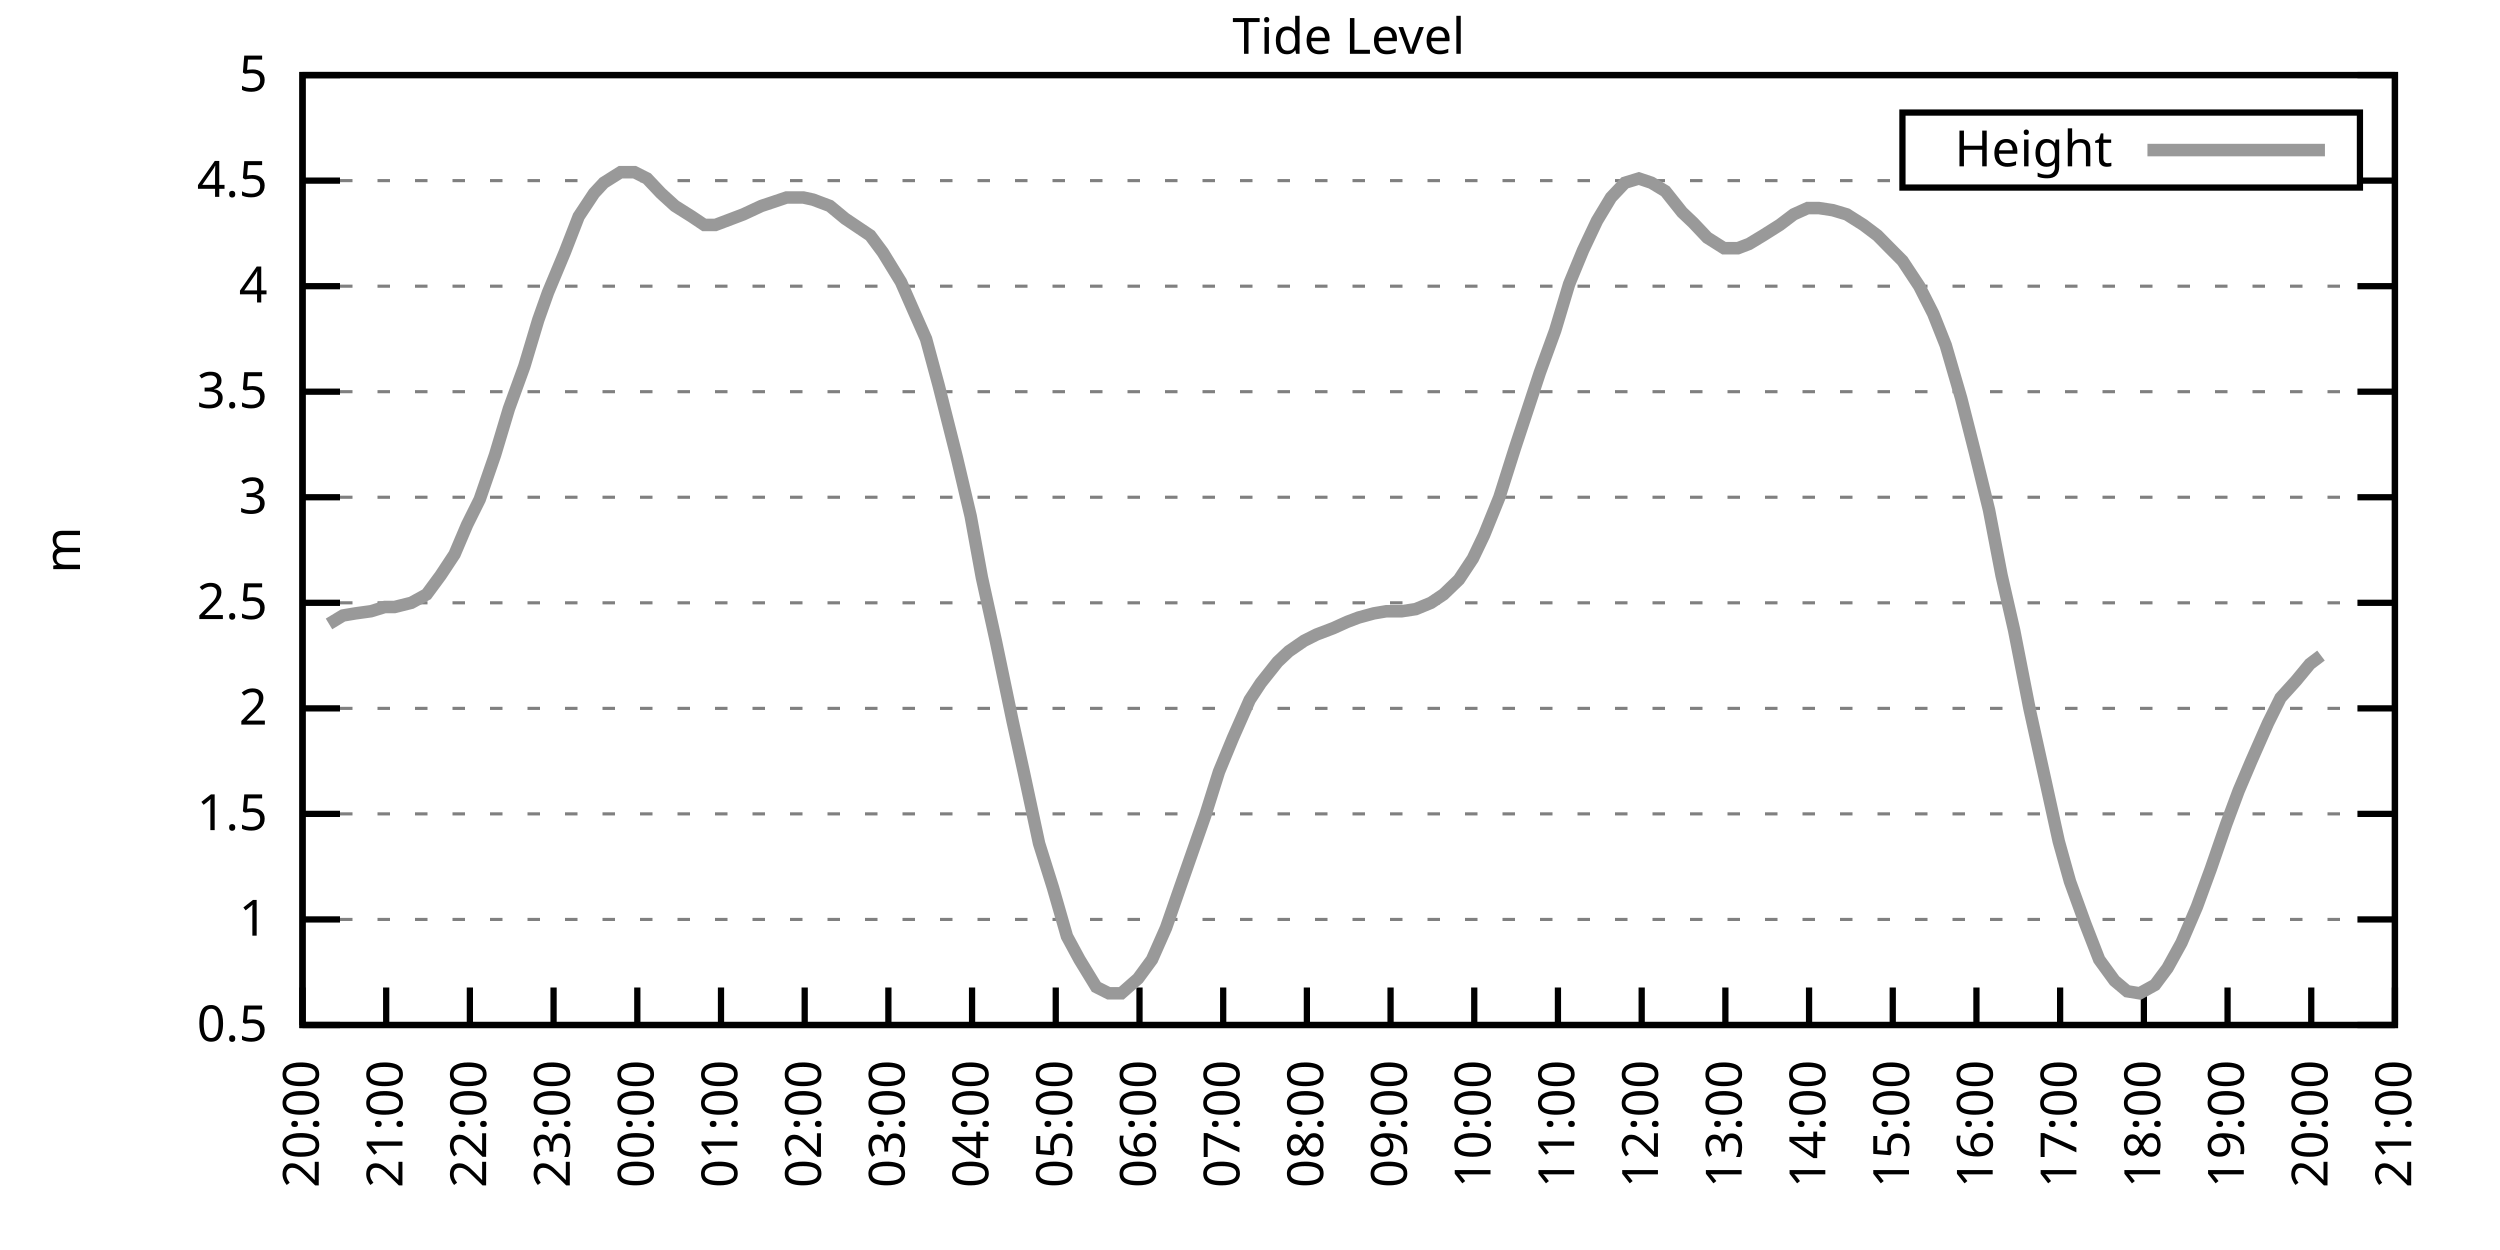
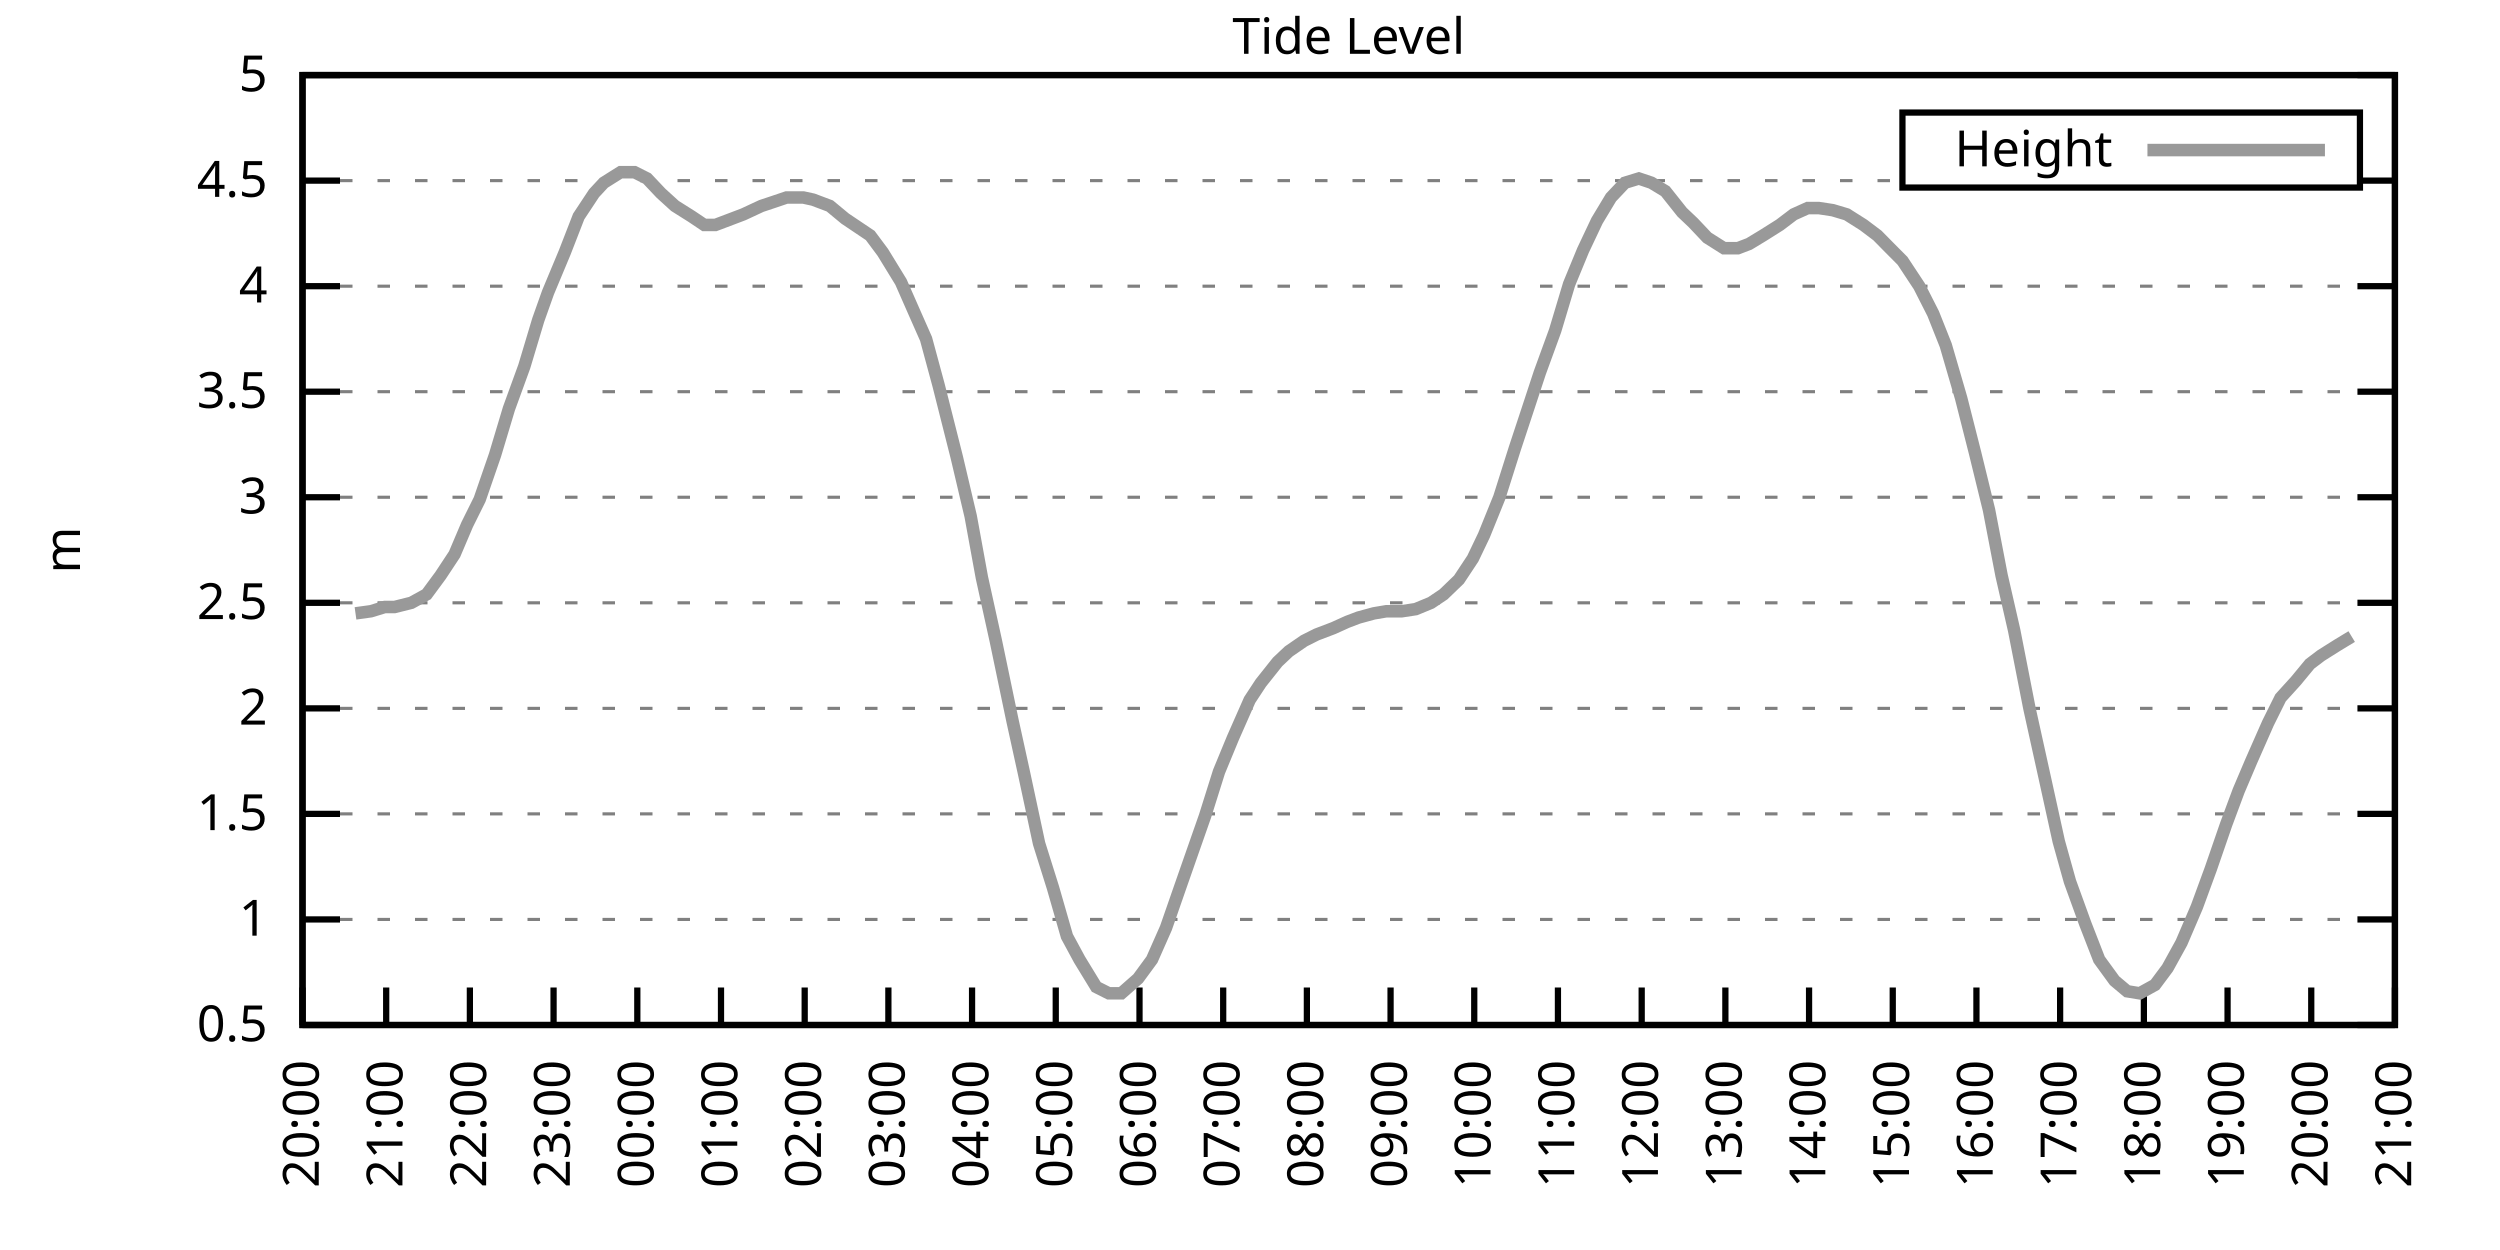
<svg xmlns="http://www.w3.org/2000/svg" xmlns:xlink="http://www.w3.org/1999/xlink" width="400" height="200" viewBox="0 0 400 200">
  <g id="gnuplot_canvas">
    <rect x="0" y="0" width="400" height="200" fill="none" />
    <defs>
      <circle id="gpDot" r="0.5" stroke-width="0.5" stroke="currentColor" />
      <path id="gpPt0" stroke-width="0.333" stroke="currentColor" d="M-1,0 h2 M0,-1 v2" />
      <path id="gpPt1" stroke-width="0.333" stroke="currentColor" d="M-1,-1 L1,1 M1,-1 L-1,1" />
      <path id="gpPt2" stroke-width="0.333" stroke="currentColor" d="M-1,0 L1,0 M0,-1 L0,1 M-1,-1 L1,1 M-1,1 L1,-1" />
      <rect id="gpPt3" stroke-width="0.333" stroke="currentColor" x="-1" y="-1" width="2" height="2" />
      <rect id="gpPt4" stroke-width="0.333" stroke="currentColor" fill="currentColor" x="-1" y="-1" width="2" height="2" />
      <circle id="gpPt5" stroke-width="0.333" stroke="currentColor" cx="0" cy="0" r="1" />
      <use xlink:href="#gpPt5" id="gpPt6" fill="currentColor" stroke="none" />
      <path id="gpPt7" stroke-width="0.333" stroke="currentColor" d="M0,-1.33 L-1.33,0.67 L1.33,0.67 z" />
      <use xlink:href="#gpPt7" id="gpPt8" fill="currentColor" stroke="none" />
      <use xlink:href="#gpPt7" id="gpPt9" stroke="currentColor" transform="rotate(180)" />
      <use xlink:href="#gpPt9" id="gpPt10" fill="currentColor" stroke="none" />
      <use xlink:href="#gpPt3" id="gpPt11" stroke="currentColor" transform="rotate(45)" />
      <use xlink:href="#gpPt11" id="gpPt12" fill="currentColor" stroke="none" />
      <path id="gpPt13" stroke-width="0.333" stroke="currentColor" d="M0,1.330 L1.265,0.411 L0.782,-1.067 L-0.782,-1.076 L-1.265,0.411 z" />
      <use xlink:href="#gpPt13" id="gpPt14" fill="currentColor" stroke="none" />
      <filter id="textbox" filterUnits="objectBoundingBox" x="0" y="0" height="1" width="1">
        <feFlood flood-color="white" flood-opacity="1" result="bgnd" />
        <feComposite in="SourceGraphic" in2="bgnd" operator="atop" />
      </filter>
      <filter id="greybox" filterUnits="objectBoundingBox" x="0" y="0" height="1" width="1">
        <feFlood flood-color="lightgrey" flood-opacity="1" result="grey" />
        <feComposite in="SourceGraphic" in2="grey" operator="atop" />
      </filter>
    </defs>
    <g fill="none" color="white" stroke="currentColor" stroke-width="1.00" stroke-linecap="butt" stroke-linejoin="miter">
</g>
    <g fill="none" color="black" stroke="currentColor" stroke-width="1.00" stroke-linecap="butt" stroke-linejoin="miter">
      <g stroke="none" shape-rendering="crispEdges">
        <polygon fill="rgb(255, 255, 255)" points="48.40,164.00 383.18,164.00 383.18,12.02 48.40,12.02 " />
      </g>
    </g>
    <g fill="none" color="black" stroke="currentColor" stroke-width="1.00" stroke-linecap="butt" stroke-linejoin="miter">
</g>
    <g fill="none" color="black" stroke="black" stroke-width="0.50" stroke-linecap="butt" stroke-linejoin="miter">
</g>
    <g fill="none" color="gray" stroke="currentColor" stroke-width="0.50" stroke-linecap="butt" stroke-linejoin="miter">
      <path stroke="gray" stroke-dasharray="2,4" class="gridline" d="M48.40,164.00 L383.19,164.00  " />
    </g>
    <g fill="none" color="gray" stroke="gray" stroke-width="1.00" stroke-linecap="butt" stroke-linejoin="miter">
</g>
    <g fill="none" color="black" stroke="currentColor" stroke-width="1.00" stroke-linecap="butt" stroke-linejoin="miter">
      <path stroke="black" d="M48.40,164.00 L54.40,164.00 M383.19,164.00 L377.19,164.00  " />
      <g transform="translate(42.80,166.60)" stroke="none" fill="black" font-family="Sans" font-size="8.00" text-anchor="end">
        <text>
          <tspan font-family="Sans"> 0.5</tspan>
        </text>
      </g>
    </g>
    <g fill="none" color="black" stroke="currentColor" stroke-width="1.00" stroke-linecap="butt" stroke-linejoin="miter">
</g>
    <g fill="none" color="black" stroke="black" stroke-width="0.50" stroke-linecap="butt" stroke-linejoin="miter">
</g>
    <g fill="none" color="gray" stroke="currentColor" stroke-width="0.50" stroke-linecap="butt" stroke-linejoin="miter">
      <path stroke="gray" stroke-dasharray="2,4" class="gridline" d="M48.40,147.11 L383.19,147.11  " />
    </g>
    <g fill="none" color="gray" stroke="gray" stroke-width="1.00" stroke-linecap="butt" stroke-linejoin="miter">
</g>
    <g fill="none" color="black" stroke="currentColor" stroke-width="1.00" stroke-linecap="butt" stroke-linejoin="miter">
      <path stroke="black" d="M48.40,147.11 L54.40,147.11 M383.19,147.11 L377.19,147.11  " />
      <g transform="translate(42.80,149.71)" stroke="none" fill="black" font-family="Sans" font-size="8.00" text-anchor="end">
        <text>
          <tspan font-family="Sans"> 1</tspan>
        </text>
      </g>
    </g>
    <g fill="none" color="black" stroke="currentColor" stroke-width="1.00" stroke-linecap="butt" stroke-linejoin="miter">
</g>
    <g fill="none" color="black" stroke="black" stroke-width="0.50" stroke-linecap="butt" stroke-linejoin="miter">
</g>
    <g fill="none" color="gray" stroke="currentColor" stroke-width="0.50" stroke-linecap="butt" stroke-linejoin="miter">
      <path stroke="gray" stroke-dasharray="2,4" class="gridline" d="M48.40,130.22 L383.19,130.22  " />
    </g>
    <g fill="none" color="gray" stroke="gray" stroke-width="1.00" stroke-linecap="butt" stroke-linejoin="miter">
</g>
    <g fill="none" color="black" stroke="currentColor" stroke-width="1.00" stroke-linecap="butt" stroke-linejoin="miter">
      <path stroke="black" d="M48.40,130.22 L54.40,130.22 M383.19,130.22 L377.19,130.22  " />
      <g transform="translate(42.80,132.82)" stroke="none" fill="black" font-family="Sans" font-size="8.00" text-anchor="end">
        <text>
          <tspan font-family="Sans"> 1.5</tspan>
        </text>
      </g>
    </g>
    <g fill="none" color="black" stroke="currentColor" stroke-width="1.00" stroke-linecap="butt" stroke-linejoin="miter">
</g>
    <g fill="none" color="black" stroke="black" stroke-width="0.50" stroke-linecap="butt" stroke-linejoin="miter">
</g>
    <g fill="none" color="gray" stroke="currentColor" stroke-width="0.50" stroke-linecap="butt" stroke-linejoin="miter">
      <path stroke="gray" stroke-dasharray="2,4" class="gridline" d="M48.40,113.34 L383.19,113.34  " />
    </g>
    <g fill="none" color="gray" stroke="gray" stroke-width="1.00" stroke-linecap="butt" stroke-linejoin="miter">
</g>
    <g fill="none" color="black" stroke="currentColor" stroke-width="1.00" stroke-linecap="butt" stroke-linejoin="miter">
      <path stroke="black" d="M48.40,113.34 L54.40,113.34 M383.19,113.34 L377.19,113.34  " />
      <g transform="translate(42.80,115.94)" stroke="none" fill="black" font-family="Sans" font-size="8.00" text-anchor="end">
        <text>
          <tspan font-family="Sans"> 2</tspan>
        </text>
      </g>
    </g>
    <g fill="none" color="black" stroke="currentColor" stroke-width="1.00" stroke-linecap="butt" stroke-linejoin="miter">
</g>
    <g fill="none" color="black" stroke="black" stroke-width="0.50" stroke-linecap="butt" stroke-linejoin="miter">
</g>
    <g fill="none" color="gray" stroke="currentColor" stroke-width="0.50" stroke-linecap="butt" stroke-linejoin="miter">
      <path stroke="gray" stroke-dasharray="2,4" class="gridline" d="M48.40,96.45 L383.19,96.45  " />
    </g>
    <g fill="none" color="gray" stroke="gray" stroke-width="1.00" stroke-linecap="butt" stroke-linejoin="miter">
</g>
    <g fill="none" color="black" stroke="currentColor" stroke-width="1.00" stroke-linecap="butt" stroke-linejoin="miter">
      <path stroke="black" d="M48.40,96.45 L54.40,96.45 M383.19,96.45 L377.19,96.45  " />
      <g transform="translate(42.80,99.05)" stroke="none" fill="black" font-family="Sans" font-size="8.00" text-anchor="end">
        <text>
          <tspan font-family="Sans"> 2.5</tspan>
        </text>
      </g>
    </g>
    <g fill="none" color="black" stroke="currentColor" stroke-width="1.00" stroke-linecap="butt" stroke-linejoin="miter">
</g>
    <g fill="none" color="black" stroke="black" stroke-width="0.50" stroke-linecap="butt" stroke-linejoin="miter">
</g>
    <g fill="none" color="gray" stroke="currentColor" stroke-width="0.50" stroke-linecap="butt" stroke-linejoin="miter">
      <path stroke="gray" stroke-dasharray="2,4" class="gridline" d="M48.40,79.56 L383.19,79.56  " />
    </g>
    <g fill="none" color="gray" stroke="gray" stroke-width="1.00" stroke-linecap="butt" stroke-linejoin="miter">
</g>
    <g fill="none" color="black" stroke="currentColor" stroke-width="1.00" stroke-linecap="butt" stroke-linejoin="miter">
      <path stroke="black" d="M48.40,79.56 L54.40,79.56 M383.19,79.56 L377.19,79.56  " />
      <g transform="translate(42.80,82.16)" stroke="none" fill="black" font-family="Sans" font-size="8.00" text-anchor="end">
        <text>
          <tspan font-family="Sans"> 3</tspan>
        </text>
      </g>
    </g>
    <g fill="none" color="black" stroke="currentColor" stroke-width="1.00" stroke-linecap="butt" stroke-linejoin="miter">
</g>
    <g fill="none" color="black" stroke="black" stroke-width="0.50" stroke-linecap="butt" stroke-linejoin="miter">
</g>
    <g fill="none" color="gray" stroke="currentColor" stroke-width="0.50" stroke-linecap="butt" stroke-linejoin="miter">
      <path stroke="gray" stroke-dasharray="2,4" class="gridline" d="M48.40,62.67 L383.19,62.67  " />
    </g>
    <g fill="none" color="gray" stroke="gray" stroke-width="1.00" stroke-linecap="butt" stroke-linejoin="miter">
</g>
    <g fill="none" color="black" stroke="currentColor" stroke-width="1.00" stroke-linecap="butt" stroke-linejoin="miter">
      <path stroke="black" d="M48.40,62.67 L54.40,62.67 M383.19,62.67 L377.19,62.67  " />
      <g transform="translate(42.80,65.27)" stroke="none" fill="black" font-family="Sans" font-size="8.00" text-anchor="end">
        <text>
          <tspan font-family="Sans"> 3.5</tspan>
        </text>
      </g>
    </g>
    <g fill="none" color="black" stroke="currentColor" stroke-width="1.00" stroke-linecap="butt" stroke-linejoin="miter">
</g>
    <g fill="none" color="black" stroke="black" stroke-width="0.50" stroke-linecap="butt" stroke-linejoin="miter">
</g>
    <g fill="none" color="gray" stroke="currentColor" stroke-width="0.50" stroke-linecap="butt" stroke-linejoin="miter">
      <path stroke="gray" stroke-dasharray="2,4" class="gridline" d="M48.40,45.79 L383.19,45.79  " />
    </g>
    <g fill="none" color="gray" stroke="gray" stroke-width="1.00" stroke-linecap="butt" stroke-linejoin="miter">
</g>
    <g fill="none" color="black" stroke="currentColor" stroke-width="1.00" stroke-linecap="butt" stroke-linejoin="miter">
      <path stroke="black" d="M48.40,45.79 L54.40,45.79 M383.19,45.79 L377.19,45.79  " />
      <g transform="translate(42.80,48.39)" stroke="none" fill="black" font-family="Sans" font-size="8.00" text-anchor="end">
        <text>
          <tspan font-family="Sans"> 4</tspan>
        </text>
      </g>
    </g>
    <g fill="none" color="black" stroke="currentColor" stroke-width="1.00" stroke-linecap="butt" stroke-linejoin="miter">
</g>
    <g fill="none" color="black" stroke="black" stroke-width="0.50" stroke-linecap="butt" stroke-linejoin="miter">
</g>
    <g fill="none" color="gray" stroke="currentColor" stroke-width="0.50" stroke-linecap="butt" stroke-linejoin="miter">
      <path stroke="gray" stroke-dasharray="2,4" class="gridline" d="M48.40,28.90 L304.39,28.90 M377.59,28.90 L383.19,28.90  " />
    </g>
    <g fill="none" color="gray" stroke="gray" stroke-width="1.00" stroke-linecap="butt" stroke-linejoin="miter">
</g>
    <g fill="none" color="black" stroke="currentColor" stroke-width="1.00" stroke-linecap="butt" stroke-linejoin="miter">
      <path stroke="black" d="M48.40,28.90 L54.40,28.90 M383.19,28.90 L377.19,28.90  " />
      <g transform="translate(42.80,31.50)" stroke="none" fill="black" font-family="Sans" font-size="8.00" text-anchor="end">
        <text>
          <tspan font-family="Sans"> 4.5</tspan>
        </text>
      </g>
    </g>
    <g fill="none" color="black" stroke="currentColor" stroke-width="1.00" stroke-linecap="butt" stroke-linejoin="miter">
</g>
    <g fill="none" color="black" stroke="black" stroke-width="0.50" stroke-linecap="butt" stroke-linejoin="miter">
</g>
    <g fill="none" color="gray" stroke="currentColor" stroke-width="0.50" stroke-linecap="butt" stroke-linejoin="miter">
      <path stroke="gray" stroke-dasharray="2,4" class="gridline" d="M48.40,12.01 L383.19,12.01  " />
    </g>
    <g fill="none" color="gray" stroke="gray" stroke-width="1.00" stroke-linecap="butt" stroke-linejoin="miter">
</g>
    <g fill="none" color="black" stroke="currentColor" stroke-width="1.00" stroke-linecap="butt" stroke-linejoin="miter">
      <path stroke="black" d="M48.40,12.01 L54.40,12.01 M383.19,12.01 L377.19,12.01  " />
      <g transform="translate(42.80,14.61)" stroke="none" fill="black" font-family="Sans" font-size="8.00" text-anchor="end">
        <text>
          <tspan font-family="Sans"> 5</tspan>
        </text>
      </g>
    </g>
    <g fill="none" color="black" stroke="currentColor" stroke-width="1.00" stroke-linecap="butt" stroke-linejoin="miter">
      <path stroke="black" d="M48.40,164.00 L48.40,158.00  " />
      <g transform="translate(51.00,169.60) rotate(270.00)" stroke="none" fill="black" font-family="Sans" font-size="8.00" text-anchor="end">
        <text>
          <tspan font-family="Sans">20:00</tspan>
        </text>
      </g>
    </g>
    <g fill="none" color="black" stroke="currentColor" stroke-width="1.00" stroke-linecap="butt" stroke-linejoin="miter">
      <path stroke="black" d="M61.79,164.00 L61.79,158.00  " />
      <g transform="translate(64.39,169.60) rotate(270.00)" stroke="none" fill="black" font-family="Sans" font-size="8.00" text-anchor="end">
        <text>
          <tspan font-family="Sans">21:00</tspan>
        </text>
      </g>
    </g>
    <g fill="none" color="black" stroke="currentColor" stroke-width="1.00" stroke-linecap="butt" stroke-linejoin="miter">
      <path stroke="black" d="M75.18,164.00 L75.18,158.00  " />
      <g transform="translate(77.78,169.60) rotate(270.00)" stroke="none" fill="black" font-family="Sans" font-size="8.00" text-anchor="end">
        <text>
          <tspan font-family="Sans">22:00</tspan>
        </text>
      </g>
    </g>
    <g fill="none" color="black" stroke="currentColor" stroke-width="1.00" stroke-linecap="butt" stroke-linejoin="miter">
      <path stroke="black" d="M88.57,164.00 L88.57,158.00  " />
      <g transform="translate(91.17,169.60) rotate(270.00)" stroke="none" fill="black" font-family="Sans" font-size="8.00" text-anchor="end">
        <text>
          <tspan font-family="Sans">23:00</tspan>
        </text>
      </g>
    </g>
    <g fill="none" color="black" stroke="currentColor" stroke-width="1.00" stroke-linecap="butt" stroke-linejoin="miter">
      <path stroke="black" d="M101.97,164.00 L101.97,158.00  " />
      <g transform="translate(104.57,169.60) rotate(270.00)" stroke="none" fill="black" font-family="Sans" font-size="8.00" text-anchor="end">
        <text>
          <tspan font-family="Sans">00:00</tspan>
        </text>
      </g>
    </g>
    <g fill="none" color="black" stroke="currentColor" stroke-width="1.00" stroke-linecap="butt" stroke-linejoin="miter">
      <path stroke="black" d="M115.36,164.00 L115.36,158.00  " />
      <g transform="translate(117.96,169.60) rotate(270.00)" stroke="none" fill="black" font-family="Sans" font-size="8.00" text-anchor="end">
        <text>
          <tspan font-family="Sans">01:00</tspan>
        </text>
      </g>
    </g>
    <g fill="none" color="black" stroke="currentColor" stroke-width="1.00" stroke-linecap="butt" stroke-linejoin="miter">
      <path stroke="black" d="M128.75,164.00 L128.75,158.00  " />
      <g transform="translate(131.35,169.60) rotate(270.00)" stroke="none" fill="black" font-family="Sans" font-size="8.00" text-anchor="end">
        <text>
          <tspan font-family="Sans">02:00</tspan>
        </text>
      </g>
    </g>
    <g fill="none" color="black" stroke="currentColor" stroke-width="1.00" stroke-linecap="butt" stroke-linejoin="miter">
      <path stroke="black" d="M142.14,164.00 L142.14,158.00  " />
      <g transform="translate(144.74,169.60) rotate(270.00)" stroke="none" fill="black" font-family="Sans" font-size="8.00" text-anchor="end">
        <text>
          <tspan font-family="Sans">03:00</tspan>
        </text>
      </g>
    </g>
    <g fill="none" color="black" stroke="currentColor" stroke-width="1.00" stroke-linecap="butt" stroke-linejoin="miter">
      <path stroke="black" d="M155.53,164.00 L155.53,158.00  " />
      <g transform="translate(158.13,169.60) rotate(270.00)" stroke="none" fill="black" font-family="Sans" font-size="8.00" text-anchor="end">
        <text>
          <tspan font-family="Sans">04:00</tspan>
        </text>
      </g>
    </g>
    <g fill="none" color="black" stroke="currentColor" stroke-width="1.00" stroke-linecap="butt" stroke-linejoin="miter">
      <path stroke="black" d="M168.92,164.00 L168.92,158.00  " />
      <g transform="translate(171.52,169.60) rotate(270.00)" stroke="none" fill="black" font-family="Sans" font-size="8.00" text-anchor="end">
        <text>
          <tspan font-family="Sans">05:00</tspan>
        </text>
      </g>
    </g>
    <g fill="none" color="black" stroke="currentColor" stroke-width="1.00" stroke-linecap="butt" stroke-linejoin="miter">
      <path stroke="black" d="M182.32,164.00 L182.32,158.00  " />
      <g transform="translate(184.92,169.60) rotate(270.00)" stroke="none" fill="black" font-family="Sans" font-size="8.00" text-anchor="end">
        <text>
          <tspan font-family="Sans">06:00</tspan>
        </text>
      </g>
    </g>
    <g fill="none" color="black" stroke="currentColor" stroke-width="1.00" stroke-linecap="butt" stroke-linejoin="miter">
      <path stroke="black" d="M195.71,164.00 L195.71,158.00  " />
      <g transform="translate(198.31,169.60) rotate(270.00)" stroke="none" fill="black" font-family="Sans" font-size="8.00" text-anchor="end">
        <text>
          <tspan font-family="Sans">07:00</tspan>
        </text>
      </g>
    </g>
    <g fill="none" color="black" stroke="currentColor" stroke-width="1.00" stroke-linecap="butt" stroke-linejoin="miter">
      <path stroke="black" d="M209.10,164.00 L209.10,158.00  " />
      <g transform="translate(211.70,169.60) rotate(270.00)" stroke="none" fill="black" font-family="Sans" font-size="8.00" text-anchor="end">
        <text>
          <tspan font-family="Sans">08:00</tspan>
        </text>
      </g>
    </g>
    <g fill="none" color="black" stroke="currentColor" stroke-width="1.00" stroke-linecap="butt" stroke-linejoin="miter">
      <path stroke="black" d="M222.49,164.00 L222.49,158.00  " />
      <g transform="translate(225.09,169.60) rotate(270.00)" stroke="none" fill="black" font-family="Sans" font-size="8.00" text-anchor="end">
        <text>
          <tspan font-family="Sans">09:00</tspan>
        </text>
      </g>
    </g>
    <g fill="none" color="black" stroke="currentColor" stroke-width="1.00" stroke-linecap="butt" stroke-linejoin="miter">
      <path stroke="black" d="M235.88,164.00 L235.88,158.00  " />
      <g transform="translate(238.48,169.60) rotate(270.00)" stroke="none" fill="black" font-family="Sans" font-size="8.00" text-anchor="end">
        <text>
          <tspan font-family="Sans">10:00</tspan>
        </text>
      </g>
    </g>
    <g fill="none" color="black" stroke="currentColor" stroke-width="1.00" stroke-linecap="butt" stroke-linejoin="miter">
      <path stroke="black" d="M249.27,164.00 L249.27,158.00  " />
      <g transform="translate(251.87,169.60) rotate(270.00)" stroke="none" fill="black" font-family="Sans" font-size="8.00" text-anchor="end">
        <text>
          <tspan font-family="Sans">11:00</tspan>
        </text>
      </g>
    </g>
    <g fill="none" color="black" stroke="currentColor" stroke-width="1.00" stroke-linecap="butt" stroke-linejoin="miter">
      <path stroke="black" d="M262.67,164.00 L262.67,158.00  " />
      <g transform="translate(265.27,169.60) rotate(270.00)" stroke="none" fill="black" font-family="Sans" font-size="8.00" text-anchor="end">
        <text>
          <tspan font-family="Sans">12:00</tspan>
        </text>
      </g>
    </g>
    <g fill="none" color="black" stroke="currentColor" stroke-width="1.00" stroke-linecap="butt" stroke-linejoin="miter">
      <path stroke="black" d="M276.06,164.00 L276.06,158.00  " />
      <g transform="translate(278.66,169.60) rotate(270.00)" stroke="none" fill="black" font-family="Sans" font-size="8.00" text-anchor="end">
        <text>
          <tspan font-family="Sans">13:00</tspan>
        </text>
      </g>
    </g>
    <g fill="none" color="black" stroke="currentColor" stroke-width="1.00" stroke-linecap="butt" stroke-linejoin="miter">
      <path stroke="black" d="M289.45,164.00 L289.45,158.00  " />
      <g transform="translate(292.05,169.60) rotate(270.00)" stroke="none" fill="black" font-family="Sans" font-size="8.00" text-anchor="end">
        <text>
          <tspan font-family="Sans">14:00</tspan>
        </text>
      </g>
    </g>
    <g fill="none" color="black" stroke="currentColor" stroke-width="1.00" stroke-linecap="butt" stroke-linejoin="miter">
      <path stroke="black" d="M302.84,164.00 L302.84,158.00  " />
      <g transform="translate(305.44,169.60) rotate(270.00)" stroke="none" fill="black" font-family="Sans" font-size="8.00" text-anchor="end">
        <text>
          <tspan font-family="Sans">15:00</tspan>
        </text>
      </g>
    </g>
    <g fill="none" color="black" stroke="currentColor" stroke-width="1.00" stroke-linecap="butt" stroke-linejoin="miter">
      <path stroke="black" d="M316.23,164.00 L316.23,158.00  " />
      <g transform="translate(318.83,169.60) rotate(270.00)" stroke="none" fill="black" font-family="Sans" font-size="8.00" text-anchor="end">
        <text>
          <tspan font-family="Sans">16:00</tspan>
        </text>
      </g>
    </g>
    <g fill="none" color="black" stroke="currentColor" stroke-width="1.00" stroke-linecap="butt" stroke-linejoin="miter">
      <path stroke="black" d="M329.62,164.00 L329.62,158.00  " />
      <g transform="translate(332.22,169.60) rotate(270.00)" stroke="none" fill="black" font-family="Sans" font-size="8.00" text-anchor="end">
        <text>
          <tspan font-family="Sans">17:00</tspan>
        </text>
      </g>
    </g>
    <g fill="none" color="black" stroke="currentColor" stroke-width="1.00" stroke-linecap="butt" stroke-linejoin="miter">
      <path stroke="black" d="M343.02,164.00 L343.02,158.00  " />
      <g transform="translate(345.62,169.60) rotate(270.00)" stroke="none" fill="black" font-family="Sans" font-size="8.00" text-anchor="end">
        <text>
          <tspan font-family="Sans">18:00</tspan>
        </text>
      </g>
    </g>
    <g fill="none" color="black" stroke="currentColor" stroke-width="1.00" stroke-linecap="butt" stroke-linejoin="miter">
      <path stroke="black" d="M356.41,164.00 L356.41,158.00  " />
      <g transform="translate(359.01,169.60) rotate(270.00)" stroke="none" fill="black" font-family="Sans" font-size="8.00" text-anchor="end">
        <text>
          <tspan font-family="Sans">19:00</tspan>
        </text>
      </g>
    </g>
    <g fill="none" color="black" stroke="currentColor" stroke-width="1.00" stroke-linecap="butt" stroke-linejoin="miter">
      <path stroke="black" d="M369.80,164.00 L369.80,158.00  " />
      <g transform="translate(372.40,169.60) rotate(270.00)" stroke="none" fill="black" font-family="Sans" font-size="8.00" text-anchor="end">
        <text>
          <tspan font-family="Sans">20:00</tspan>
        </text>
      </g>
    </g>
    <g fill="none" color="black" stroke="currentColor" stroke-width="1.00" stroke-linecap="butt" stroke-linejoin="miter">
      <path stroke="black" d="M383.19,164.00 L383.19,158.00  " />
      <g transform="translate(385.79,169.60) rotate(270.00)" stroke="none" fill="black" font-family="Sans" font-size="8.00" text-anchor="end">
        <text>
          <tspan font-family="Sans">21:00</tspan>
        </text>
      </g>
    </g>
    <g fill="none" color="black" stroke="currentColor" stroke-width="1.00" stroke-linecap="butt" stroke-linejoin="miter">
</g>
    <g fill="none" color="black" stroke="currentColor" stroke-width="1.00" stroke-linecap="butt" stroke-linejoin="miter">
      <path stroke="black" d="M48.40,12.01 L48.40,164.00 L383.19,164.00 L383.19,12.01 L48.40,12.01 Z  " />
    </g>
    <g fill="none" color="black" stroke="currentColor" stroke-width="1.00" stroke-linecap="butt" stroke-linejoin="miter">
</g>
    <g fill="none" color="black" stroke="currentColor" stroke-width="1.00" stroke-linecap="butt" stroke-linejoin="miter">
      <path stroke="black" d="M304.39,30.01 L304.39,18.01 L377.59,18.01 L377.59,30.01 L304.39,30.01 Z  " />
    </g>
    <g id="Tide_level_plot_1">
      <g fill="none" color="white" stroke="black" stroke-width="2.00" stroke-linecap="butt" stroke-linejoin="miter">
</g>
      <g fill="none" color="black" stroke="currentColor" stroke-width="2.00" stroke-linecap="butt" stroke-linejoin="miter">
        <g transform="translate(337.99,26.61)" stroke="none" fill="black" font-family="Sans" font-size="8.00" text-anchor="end">
          <text>
            <tspan font-family="Sans">Height</tspan>
          </text>
        </g>
      </g>
      <g fill="none" color="black" stroke="currentColor" stroke-width="2.00" stroke-linecap="butt" stroke-linejoin="miter">
-         <path stroke="rgb(153, 153, 153)" d="M343.59,24.01 L371.99,24.01 M52.64,99.83 L54.87,98.48 L56.88,98.14 L59.34,97.80 L61.57,97.12 L63.13,97.12   L65.81,96.45 L68.26,95.10 L70.50,92.06 L72.73,88.68 L74.74,83.95 L76.75,79.90 L79.20,72.81 L81.43,65.38   L83.89,58.62 L86.12,51.19 L87.68,46.80 L90.36,40.38 L92.59,34.64 L95.05,30.92 L96.61,29.24 L99.29,27.55   L101.52,27.55 L103.53,28.56 L105.76,30.92 L107.99,32.95 L110.67,34.64 L112.68,35.99 L114.47,35.99 L117.14,34.98   L118.93,34.30 L121.83,32.95 L123.84,32.28 L125.85,31.60 L128.53,31.60 L130.09,31.94 L132.77,32.95 L135.22,34.98   L137.23,36.33 L139.24,37.68 L141.25,40.38 L144.15,45.11 L146.38,50.18 L148.17,54.23 L150.18,61.66 L153.08,73.14   L155.31,82.60 L157.10,92.40 L159.33,102.53 L162.01,115.36 L163.79,123.47 L166.25,134.95 L168.48,142.05 L170.71,149.81   L172.72,153.53 L175.40,157.92 L177.41,158.93 L179.41,158.93 L182.09,156.57 L184.32,153.53 L186.56,148.46 L188.79,142.05   L190.80,136.30 L192.81,130.56 L195.04,123.47 L197.27,118.07 L199.95,111.99 L201.73,109.28 L204.41,105.91 L206.20,104.22   L208.65,102.53 L210.66,101.52 L213.34,100.50 L215.57,99.49 L217.36,98.81 L219.81,98.14 L221.82,97.80 L224.28,97.80   L226.51,97.46 L228.96,96.45 L230.97,95.10 L233.43,92.73 L235.66,89.36 L237.44,85.64 L239.90,79.56 L242.36,71.79   L244.59,65.04 L246.37,59.63 L248.83,52.88 L251.06,45.45 L253.29,40.04 L255.52,35.32 L257.76,31.60 L259.99,29.24   L262.22,28.56 L264.23,29.24 L266.46,30.59 L269.14,33.96 L270.92,35.65 L273.16,38.02 L275.83,39.71 L278.07,39.71   L279.85,39.03 L282.08,37.68 L284.76,35.99 L286.99,34.30 L289.23,33.29 L291.01,33.29 L293.24,33.63 L295.48,34.30   L298.15,35.99 L300.39,37.68 L302.39,39.71 L304.40,41.73 L307.08,45.79 L309.31,50.18 L311.32,55.24 L313.78,63.69   L316.01,72.47 L318.24,81.59 L320.25,92.06 L322.26,100.84 L324.71,113.34 L327.17,124.48 L329.40,134.62 L331.19,141.03   L333.64,147.79 L335.87,153.53 L338.33,156.91 L340.34,158.60 L342.35,158.93 L344.80,157.58 L346.81,154.88 L349.04,150.83   L351.50,145.09 L353.73,139.01 L356.18,131.91 L358.19,126.51 L360.20,121.78 L362.88,115.70 L364.89,111.65 L367.34,108.95   L369.58,106.24 L371.36,104.89  " />
+         <path stroke="rgb(153, 153, 153)" d="M343.59,24.01 L371.99,24.01 M56.88,98.14 L59.34,97.80 L61.57,97.12 L63.13,97.12 L65.81,96.45 L68.26,95.10   L70.50,92.06 L72.73,88.68 L74.74,83.95 L76.75,79.90 L79.20,72.81 L81.43,65.38 L83.89,58.62 L86.12,51.19   L87.68,46.80 L90.36,40.38 L92.59,34.64 L95.05,30.92 L96.61,29.24 L99.29,27.55 L101.52,27.55 L103.53,28.56   L105.76,30.92 L107.99,32.95 L110.67,34.64 L112.68,35.99 L114.47,35.99 L117.14,34.98 L118.93,34.30 L121.83,32.95   L123.84,32.28 L125.85,31.60 L128.53,31.60 L130.09,31.94 L132.77,32.95 L135.22,34.98 L137.23,36.33 L139.24,37.68   L141.25,40.38 L144.15,45.11 L146.38,50.18 L148.17,54.23 L150.18,61.66 L153.08,73.14 L155.31,82.60 L157.10,92.40   L159.33,102.53 L162.01,115.36 L163.79,123.47 L166.25,134.95 L168.48,142.05 L170.71,149.81 L172.72,153.53 L175.40,157.92   L177.41,158.93 L179.41,158.93 L182.09,156.57 L184.32,153.53 L186.56,148.46 L188.79,142.05 L190.80,136.30 L192.81,130.56   L195.04,123.47 L197.27,118.07 L199.95,111.99 L201.73,109.28 L204.41,105.91 L206.20,104.22 L208.65,102.53 L210.66,101.52   L213.34,100.50 L215.57,99.49 L217.36,98.81 L219.81,98.14 L221.82,97.80 L224.28,97.80 L226.51,97.46 L228.96,96.45   L230.97,95.10 L233.43,92.73 L235.66,89.36 L237.44,85.64 L239.90,79.56 L242.36,71.79 L244.59,65.04 L246.37,59.63   L248.83,52.88 L251.06,45.45 L253.29,40.04 L255.52,35.32 L257.76,31.60 L259.99,29.24 L262.22,28.56 L264.23,29.24   L266.46,30.59 L269.14,33.96 L270.92,35.65 L273.16,38.02 L275.83,39.71 L278.07,39.71 L279.85,39.03 L282.08,37.68   L284.76,35.99 L286.99,34.30 L289.23,33.29 L291.01,33.29 L293.24,33.63 L295.48,34.30 L298.15,35.99 L300.39,37.68   L302.39,39.71 L304.40,41.73 L307.08,45.79 L309.31,50.18 L311.32,55.24 L313.78,63.69 L316.01,72.47 L318.24,81.59   L320.25,92.06 L322.26,100.84 L324.71,113.34 L327.17,124.48 L329.40,134.62 L331.19,141.03 L333.64,147.79 L335.87,153.53   L338.33,156.91 L340.34,158.60 L342.35,158.93 L344.80,157.58 L346.81,154.88 L349.04,150.83 L351.50,145.09 L353.73,139.01   L356.18,131.91 L358.19,126.51 L360.20,121.78 L362.88,115.70 L364.89,111.65 L367.34,108.95 L369.58,106.24 L371.36,104.89   L374.04,103.20 L376.27,101.85  " />
      </g>
    </g>
    <g fill="none" color="black" stroke="currentColor" stroke-width="2.00" stroke-linecap="butt" stroke-linejoin="miter">
</g>
    <g fill="none" color="black" stroke="black" stroke-width="1.00" stroke-linecap="butt" stroke-linejoin="miter">
</g>
    <g fill="none" color="black" stroke="currentColor" stroke-width="1.00" stroke-linecap="butt" stroke-linejoin="miter">
      <path stroke="black" d="M48.40,12.01 L48.40,164.00 L383.19,164.00 L383.19,12.01 L48.40,12.01 Z  " />
      <g transform="translate(12.80,88.01) rotate(270.00)" stroke="none" fill="black" font-family="Sans" font-size="8.00" text-anchor="middle">
        <text>
          <tspan font-family="Sans">m</tspan>
        </text>
      </g>
    </g>
    <g fill="none" color="black" stroke="currentColor" stroke-width="1.00" stroke-linecap="butt" stroke-linejoin="miter">
</g>
    <g fill="none" color="black" stroke="currentColor" stroke-width="1.00" stroke-linecap="butt" stroke-linejoin="miter">
      <g transform="translate(215.79,8.61)" stroke="none" fill="black" font-family="Sans" font-size="8.00" text-anchor="middle">
        <text>
          <tspan font-family="Sans">Tide Level</tspan>
        </text>
      </g>
    </g>
    <g fill="none" color="black" stroke="currentColor" stroke-width="1.00" stroke-linecap="butt" stroke-linejoin="miter">
</g>
  </g>
</svg>
